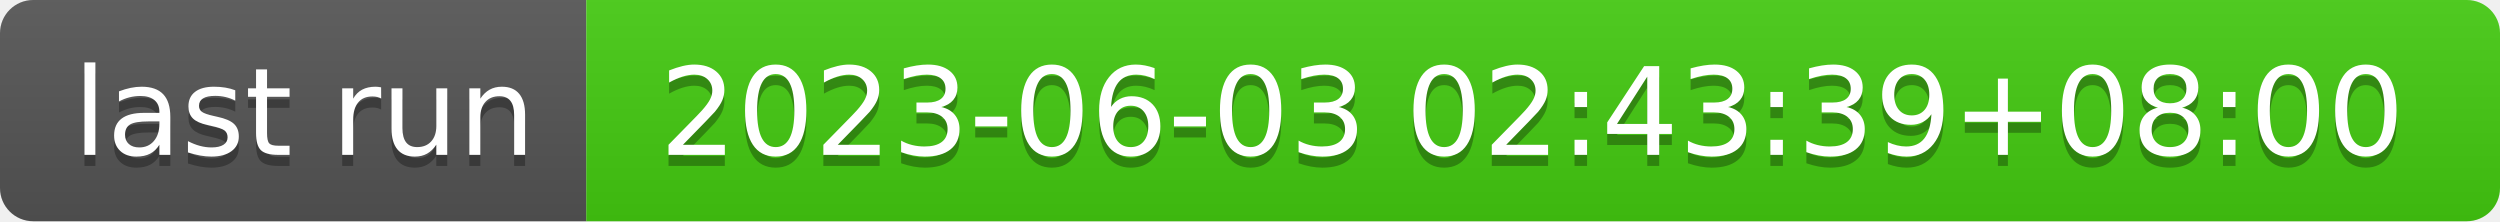
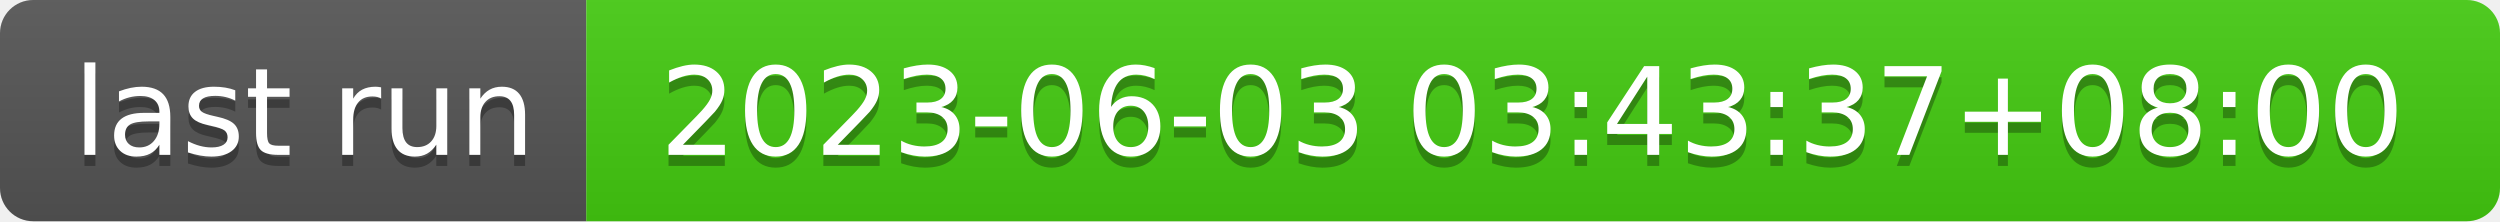
- <svg xmlns="http://www.w3.org/2000/svg" width="226" height="20" role="img" aria-label="last run: 2023-06-03 02:43:39+08:00">
+ <svg xmlns="http://www.w3.org/2000/svg" width="226" height="20" role="img" aria-label="last run: 2023-06-03 03:43:37+08:00">
  <linearGradient id="s" x2="0" y2="100%">
    <stop offset="0" stop-color="#bbb" stop-opacity=".1" />
    <stop offset="1" stop-opacity=".1" />
  </linearGradient>
  <clipPath id="r">
    <rect width="226" height="20" rx="3" fill="#fff" />
  </clipPath>
  <g clip-path="url(#r)">
    <rect width="53" height="20" fill="#555" />
    <rect x="53" width="173" height="20" fill="#4c1" />
    <rect width="226" height="20" fill="url(#s)" />
  </g>
  <g fill="#fff" text-anchor="middle" font-family="Verdana,Geneva,DejaVu Sans,sans-serif" text-rendering="geometricPrecision" font-size="110">
    <text aria-hidden="true" x="275" y="150" fill="#010101" fill-opacity=".3" transform="scale(.1)" textLength="430">last run</text>
    <text x="275" y="140" transform="scale(.1)" fill="#fff" textLength="430">last run</text>
-     <text aria-hidden="true" x="1385" y="150" fill="#010101" fill-opacity=".3" transform="scale(.1)" textLength="1630">2023-06-03 02:43:39+08:00</text>
-     <text x="1385" y="140" transform="scale(.1)" fill="#fff" textLength="1630">2023-06-03 02:43:39+08:00</text>
+     <text aria-hidden="true" x="1385" y="150" fill="#010101" fill-opacity=".3" transform="scale(.1)" textLength="1630">2023-06-03 03:43:37+08:00</text>
+     <text x="1385" y="140" transform="scale(.1)" fill="#fff" textLength="1630">2023-06-03 03:43:37+08:00</text>
  </g>
</svg>
